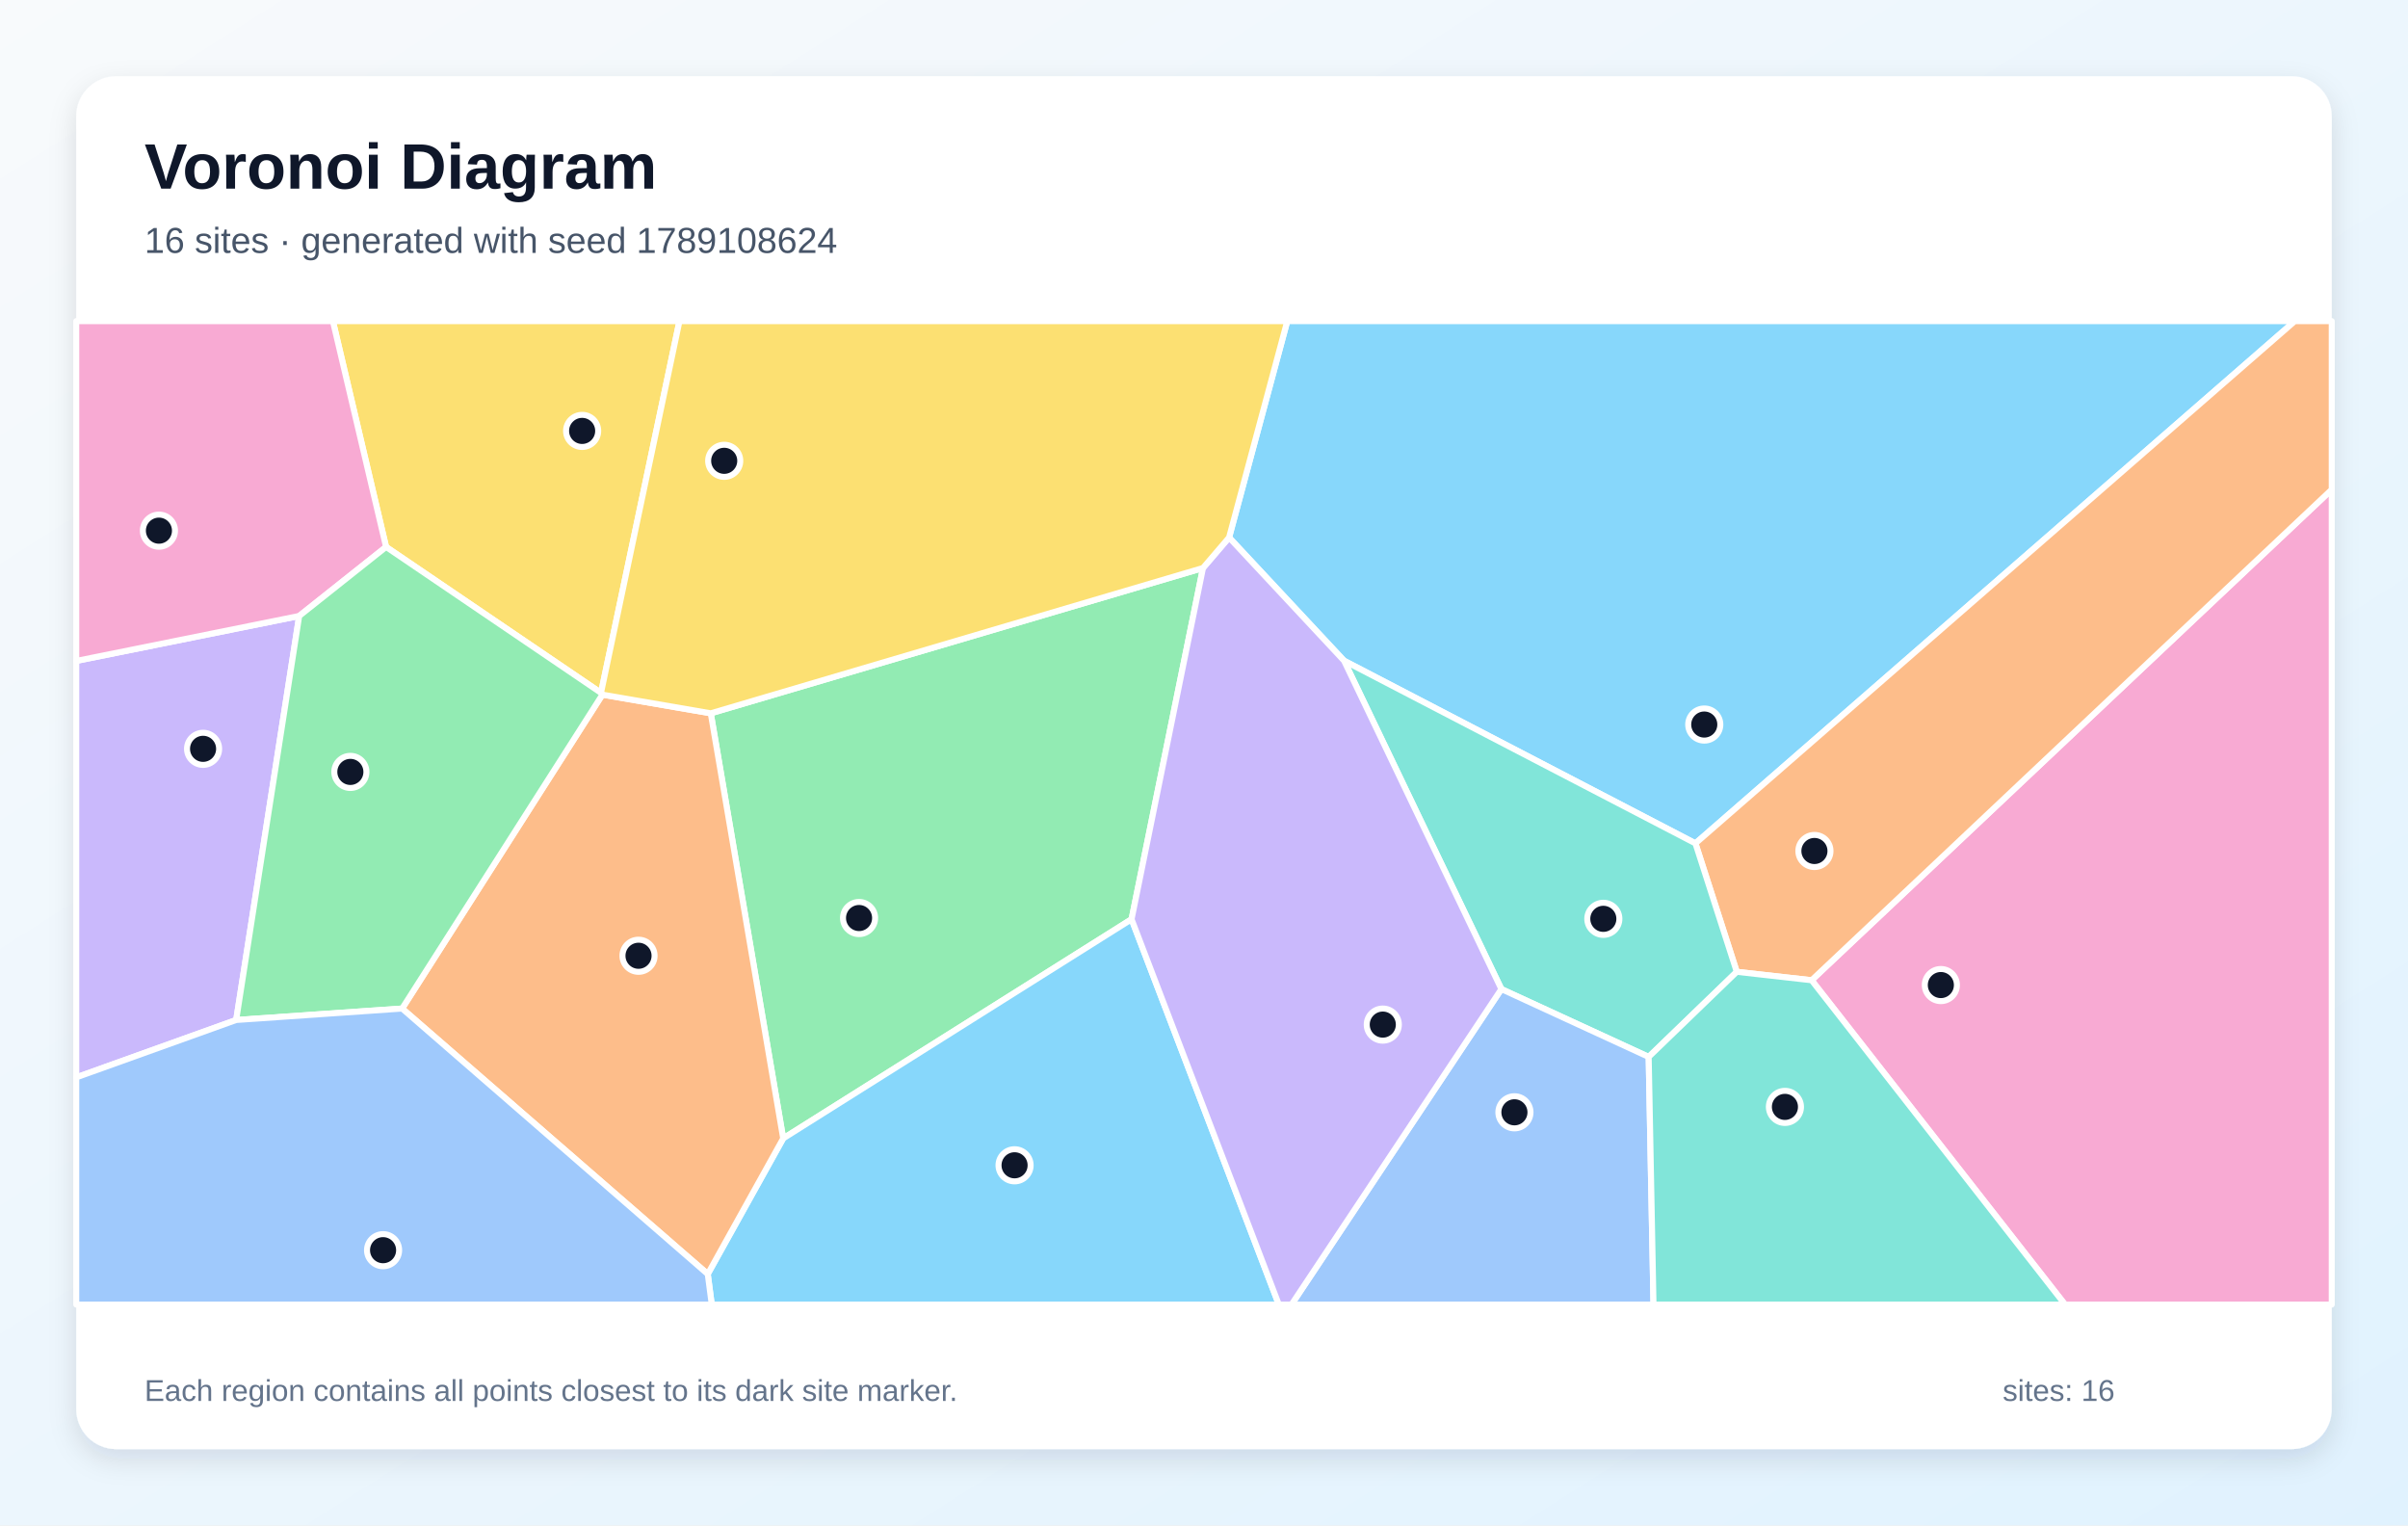
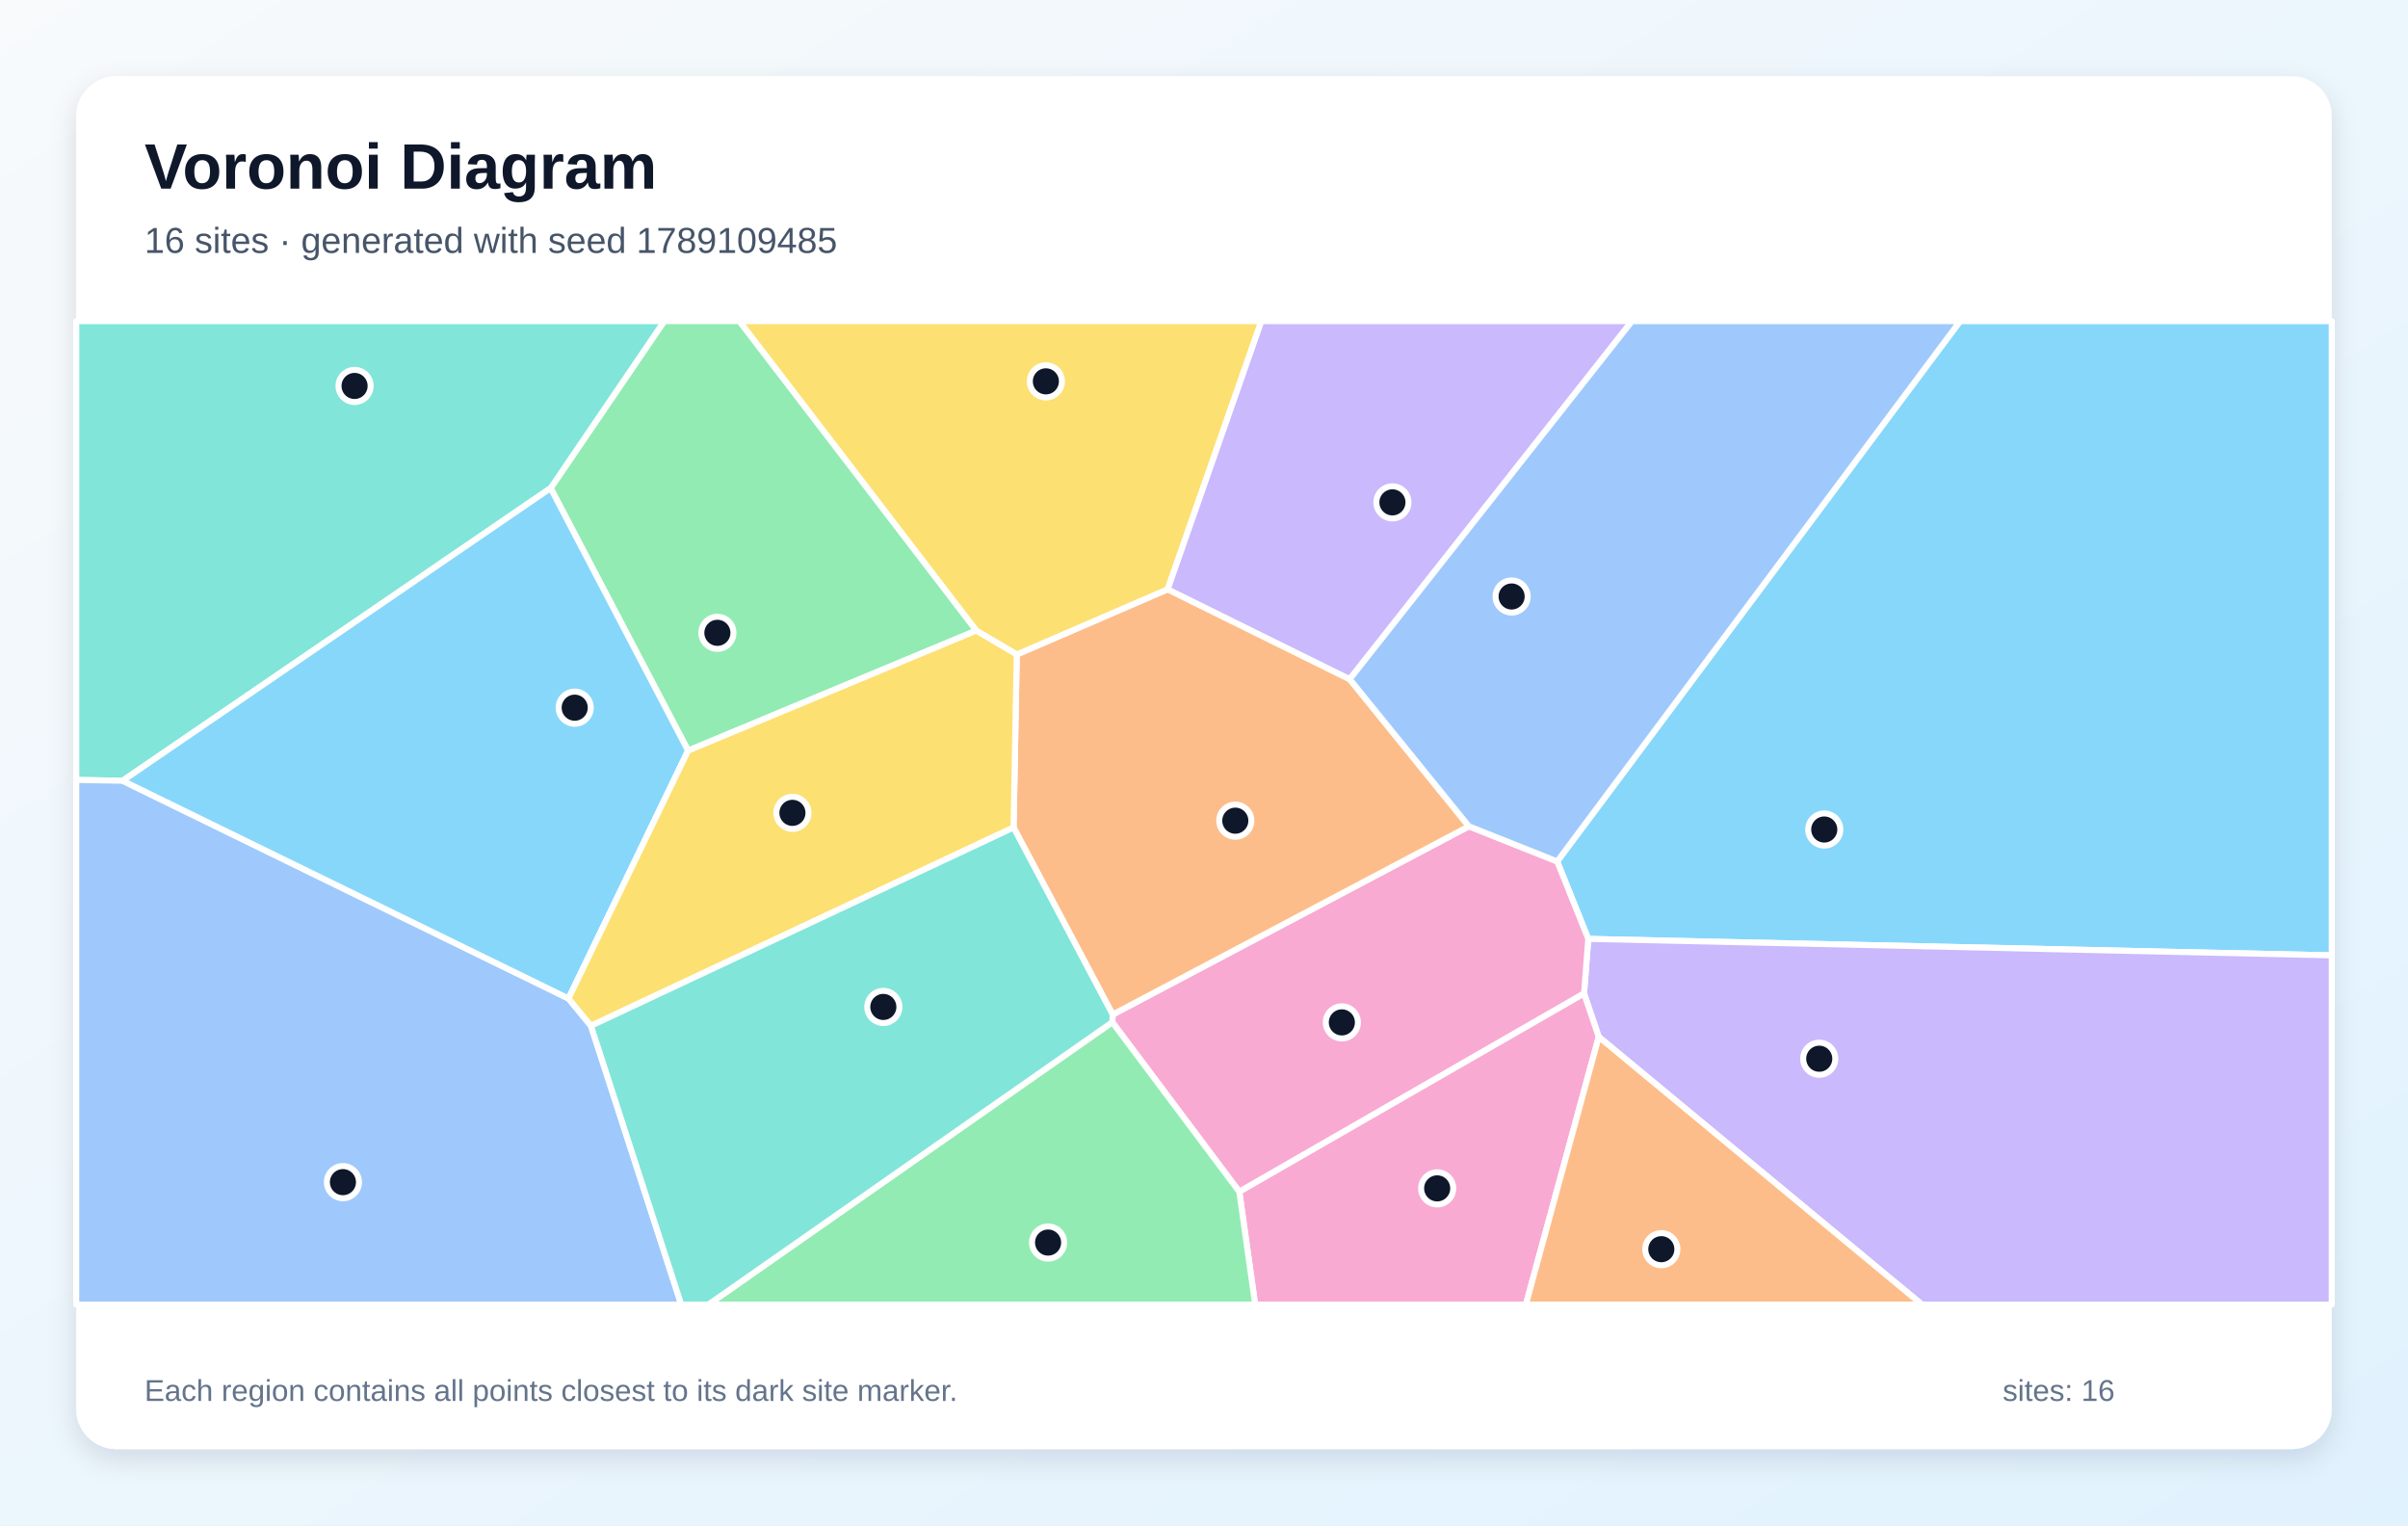
<svg xmlns="http://www.w3.org/2000/svg" width="1200" height="760" viewBox="0 0 1200 760" role="img" aria-labelledby="title description">
  <defs>
    <linearGradient id="background" x1="0" y1="0" x2="1" y2="1">
      <stop stop-color="#F8FAFC" />
      <stop offset="1" stop-color="#E0F2FE" />
    </linearGradient>
    <filter id="shadow" x="-10%" y="-10%" width="120%" height="120%">
      <feDropShadow dx="0" dy="5" stdDeviation="7" flood-color="#0F172A" flood-opacity=".12" />
    </filter>
  </defs>
  <rect width="1200" height="760" fill="url(#background)" />
  <rect x="38" y="38" width="1124" height="684" rx="20" fill="#FFFFFF" filter="url(#shadow)" />
  <g font-family="Arial, sans-serif">
    <text x="72" y="94" font-size="32" font-weight="700" fill="#0F172A">Voronoi Diagram</text>
-     <text x="72" y="126" font-size="18" fill="#475569">16 sites · generated with seed 1789108624</text>
+     <text x="72" y="126" font-size="18" fill="#475569">16 sites · generated with seed 1789109485</text>
  </g>
  <g stroke="#FFFFFF" stroke-width="3" stroke-linejoin="round">
-     <polygon points="669.8,329.2 612.5,267.8 641.5,160.0 1143.6,160.0 844.9,420.2" fill="#38BDF8" fill-opacity="0.60" />
-     <polygon points="38.0,536.8 38.0,329.3 149.1,306.9 117.7,508.2" fill="#A78BFA" fill-opacity="0.60" />
-     <polygon points="902.8,488.4 1162.0,243.9 1162.0,650.0 1029.1,650.0" fill="#F472B6" fill-opacity="0.60" />
-     <polygon points="865.5,484.2 844.9,420.2 1143.6,160.0 1162.0,160.0 1162.0,243.9 902.8,488.4" fill="#FB923C" fill-opacity="0.60" />
-     <polygon points="299.5,345.2 192.4,272.5 165.9,160.0 338.6,160.0" fill="#FACC15" fill-opacity="0.60" />
-     <polygon points="354.2,355.4 599.5,283.0 563.9,458.0 390.3,567.2" fill="#4ADE80" fill-opacity="0.60" />
-     <polygon points="821.6,526.6 748.2,492.8 669.8,329.2 844.9,420.2 865.5,484.2" fill="#2DD4BF" fill-opacity="0.60" />
-     <polygon points="748.2,492.8 821.6,526.6 824.0,650.0 643.6,650.0" fill="#60A5FA" fill-opacity="0.60" />
-     <polygon points="352.7,634.8 390.3,567.2 563.9,458.0 637.3,650.0 354.7,650.0" fill="#38BDF8" fill-opacity="0.60" />
-     <polygon points="563.9,458.0 599.5,283.0 612.5,267.8 669.8,329.2 748.2,492.8 643.6,650.0 637.3,650.0" fill="#A78BFA" fill-opacity="0.60" />
-     <polygon points="192.4,272.5 149.1,306.9 38.0,329.3 38.0,160.0 165.9,160.0" fill="#F472B6" fill-opacity="0.60" />
-     <polygon points="200.4,502.5 300.2,346.1 354.2,355.4 390.3,567.2 352.7,634.8" fill="#FB923C" fill-opacity="0.60" />
-     <polygon points="599.5,283.0 354.2,355.4 300.2,346.1 299.5,345.2 338.6,160.0 641.5,160.0 612.5,267.8" fill="#FACC15" fill-opacity="0.60" />
-     <polygon points="117.7,508.2 149.1,306.9 192.4,272.5 299.5,345.2 300.2,346.1 200.4,502.5" fill="#4ADE80" fill-opacity="0.60" />
-     <polygon points="821.6,526.6 865.5,484.2 902.8,488.4 1029.1,650.0 824.0,650.0" fill="#2DD4BF" fill-opacity="0.60" />
-     <polygon points="38.0,536.8 117.7,508.2 200.4,502.5 352.7,634.8 354.7,650.0 38.0,650.0" fill="#60A5FA" fill-opacity="0.60" />
+     <polygon points="791.5,467.8 776.0,429.2 976.8,160.0 1162.0,160.0 1162.0,476.0" fill="#38BDF8" fill-opacity="0.60" />
+     <polygon points="796.7,516.6 789.4,495.0 791.5,467.8 1162.0,476.0 1162.0,650.0 957.8,650.0" fill="#A78BFA" fill-opacity="0.60" />
+     <polygon points="554.3,509.3 554.5,505.5 732.0,411.7 776.0,429.2 791.5,467.8 789.4,495.0 617.6,593.8" fill="#F472B6" fill-opacity="0.60" />
+     <polygon points="505.1,412.3 506.7,326.1 581.9,293.6 672.6,338.4 732.0,411.7 554.5,505.5" fill="#FB923C" fill-opacity="0.60" />
+     <polygon points="581.9,293.6 506.7,326.1 486.5,314.2 368.4,160.0 628.6,160.0" fill="#FACC15" fill-opacity="0.60" />
+     <polygon points="342.9,374.0 274.4,243.2 331.0,160.0 368.4,160.0 486.5,314.2" fill="#4ADE80" fill-opacity="0.60" />
+     <polygon points="274.4,243.2 61.1,389.0 38.0,388.6 38.0,160.0 331.0,160.0" fill="#2DD4BF" fill-opacity="0.60" />
+     <polygon points="38.0,388.6 61.1,389.0 283.3,497.5 294.5,511.1 339.5,650.0 38.0,650.0" fill="#60A5FA" fill-opacity="0.60" />
+     <polygon points="283.3,497.5 61.1,389.0 274.4,243.2 342.9,374.0" fill="#38BDF8" fill-opacity="0.60" />
+     <polygon points="672.6,338.4 581.9,293.6 628.6,160.0 813.3,160.0" fill="#A78BFA" fill-opacity="0.60" />
+     <polygon points="617.6,593.8 789.4,495.0 796.7,516.6 760.4,650.0 625.5,650.0" fill="#F472B6" fill-opacity="0.60" />
+     <polygon points="796.7,516.6 957.8,650.0 760.4,650.0" fill="#FB923C" fill-opacity="0.60" />
+     <polygon points="294.5,511.1 283.3,497.5 342.9,374.0 486.5,314.2 506.7,326.1 505.1,412.3" fill="#FACC15" fill-opacity="0.60" />
+     <polygon points="554.3,509.3 617.6,593.8 625.5,650.0 353.0,650.0" fill="#4ADE80" fill-opacity="0.60" />
+     <polygon points="294.5,511.1 505.1,412.3 554.5,505.5 554.3,509.3 353.0,650.0 339.5,650.0" fill="#2DD4BF" fill-opacity="0.60" />
+     <polygon points="732.0,411.7 672.6,338.4 813.3,160.0 976.8,160.0 776.0,429.2" fill="#60A5FA" fill-opacity="0.60" />
  </g>
  <g>
-     <circle cx="849.3" cy="361.0" r="8" fill="#0F172A" stroke="#FFFFFF" stroke-width="3" />
-     <circle cx="101.2" cy="373.1" r="8" fill="#0F172A" stroke="#FFFFFF" stroke-width="3" />
-     <circle cx="967.2" cy="490.8" r="8" fill="#0F172A" stroke="#FFFFFF" stroke-width="3" />
-     <circle cx="904.2" cy="424.0" r="8" fill="#0F172A" stroke="#FFFFFF" stroke-width="3" />
-     <circle cx="290.1" cy="214.7" r="8" fill="#0F172A" stroke="#FFFFFF" stroke-width="3" />
-     <circle cx="428.1" cy="457.4" r="8" fill="#0F172A" stroke="#FFFFFF" stroke-width="3" />
-     <circle cx="799.0" cy="457.8" r="8" fill="#0F172A" stroke="#FFFFFF" stroke-width="3" />
-     <circle cx="754.7" cy="554.2" r="8" fill="#0F172A" stroke="#FFFFFF" stroke-width="3" />
-     <circle cx="505.6" cy="580.6" r="8" fill="#0F172A" stroke="#FFFFFF" stroke-width="3" />
-     <circle cx="689.1" cy="510.5" r="8" fill="#0F172A" stroke="#FFFFFF" stroke-width="3" />
-     <circle cx="79.2" cy="264.4" r="8" fill="#0F172A" stroke="#FFFFFF" stroke-width="3" />
-     <circle cx="318.2" cy="476.2" r="8" fill="#0F172A" stroke="#FFFFFF" stroke-width="3" />
-     <circle cx="360.9" cy="229.6" r="8" fill="#0F172A" stroke="#FFFFFF" stroke-width="3" />
-     <circle cx="174.6" cy="384.6" r="8" fill="#0F172A" stroke="#FFFFFF" stroke-width="3" />
-     <circle cx="889.5" cy="551.5" r="8" fill="#0F172A" stroke="#FFFFFF" stroke-width="3" />
-     <circle cx="190.9" cy="622.9" r="8" fill="#0F172A" stroke="#FFFFFF" stroke-width="3" />
+     <circle cx="909.1" cy="413.3" r="8" fill="#0F172A" stroke="#FFFFFF" stroke-width="3" />
+     <circle cx="906.6" cy="527.5" r="8" fill="#0F172A" stroke="#FFFFFF" stroke-width="3" />
+     <circle cx="668.7" cy="509.4" r="8" fill="#0F172A" stroke="#FFFFFF" stroke-width="3" />
+     <circle cx="615.6" cy="408.9" r="8" fill="#0F172A" stroke="#FFFFFF" stroke-width="3" />
+     <circle cx="521.2" cy="190.0" r="8" fill="#0F172A" stroke="#FFFFFF" stroke-width="3" />
+     <circle cx="357.5" cy="315.3" r="8" fill="#0F172A" stroke="#FFFFFF" stroke-width="3" />
+     <circle cx="176.7" cy="192.3" r="8" fill="#0F172A" stroke="#FFFFFF" stroke-width="3" />
+     <circle cx="170.9" cy="589.0" r="8" fill="#0F172A" stroke="#FFFFFF" stroke-width="3" />
+     <circle cx="286.4" cy="352.6" r="8" fill="#0F172A" stroke="#FFFFFF" stroke-width="3" />
+     <circle cx="693.9" cy="250.3" r="8" fill="#0F172A" stroke="#FFFFFF" stroke-width="3" />
+     <circle cx="716.2" cy="592.1" r="8" fill="#0F172A" stroke="#FFFFFF" stroke-width="3" />
+     <circle cx="827.9" cy="622.4" r="8" fill="#0F172A" stroke="#FFFFFF" stroke-width="3" />
+     <circle cx="394.9" cy="405.0" r="8" fill="#0F172A" stroke="#FFFFFF" stroke-width="3" />
+     <circle cx="522.3" cy="619.1" r="8" fill="#0F172A" stroke="#FFFFFF" stroke-width="3" />
+     <circle cx="440.2" cy="501.7" r="8" fill="#0F172A" stroke="#FFFFFF" stroke-width="3" />
+     <circle cx="753.3" cy="297.2" r="8" fill="#0F172A" stroke="#FFFFFF" stroke-width="3" />
  </g>
  <g font-family="Arial, sans-serif" font-size="15" fill="#64748B">
    <text x="72" y="698">Each region contains all points closest to its dark site marker.</text>
    <text x="998" y="698">sites: 16</text>
  </g>
</svg>
